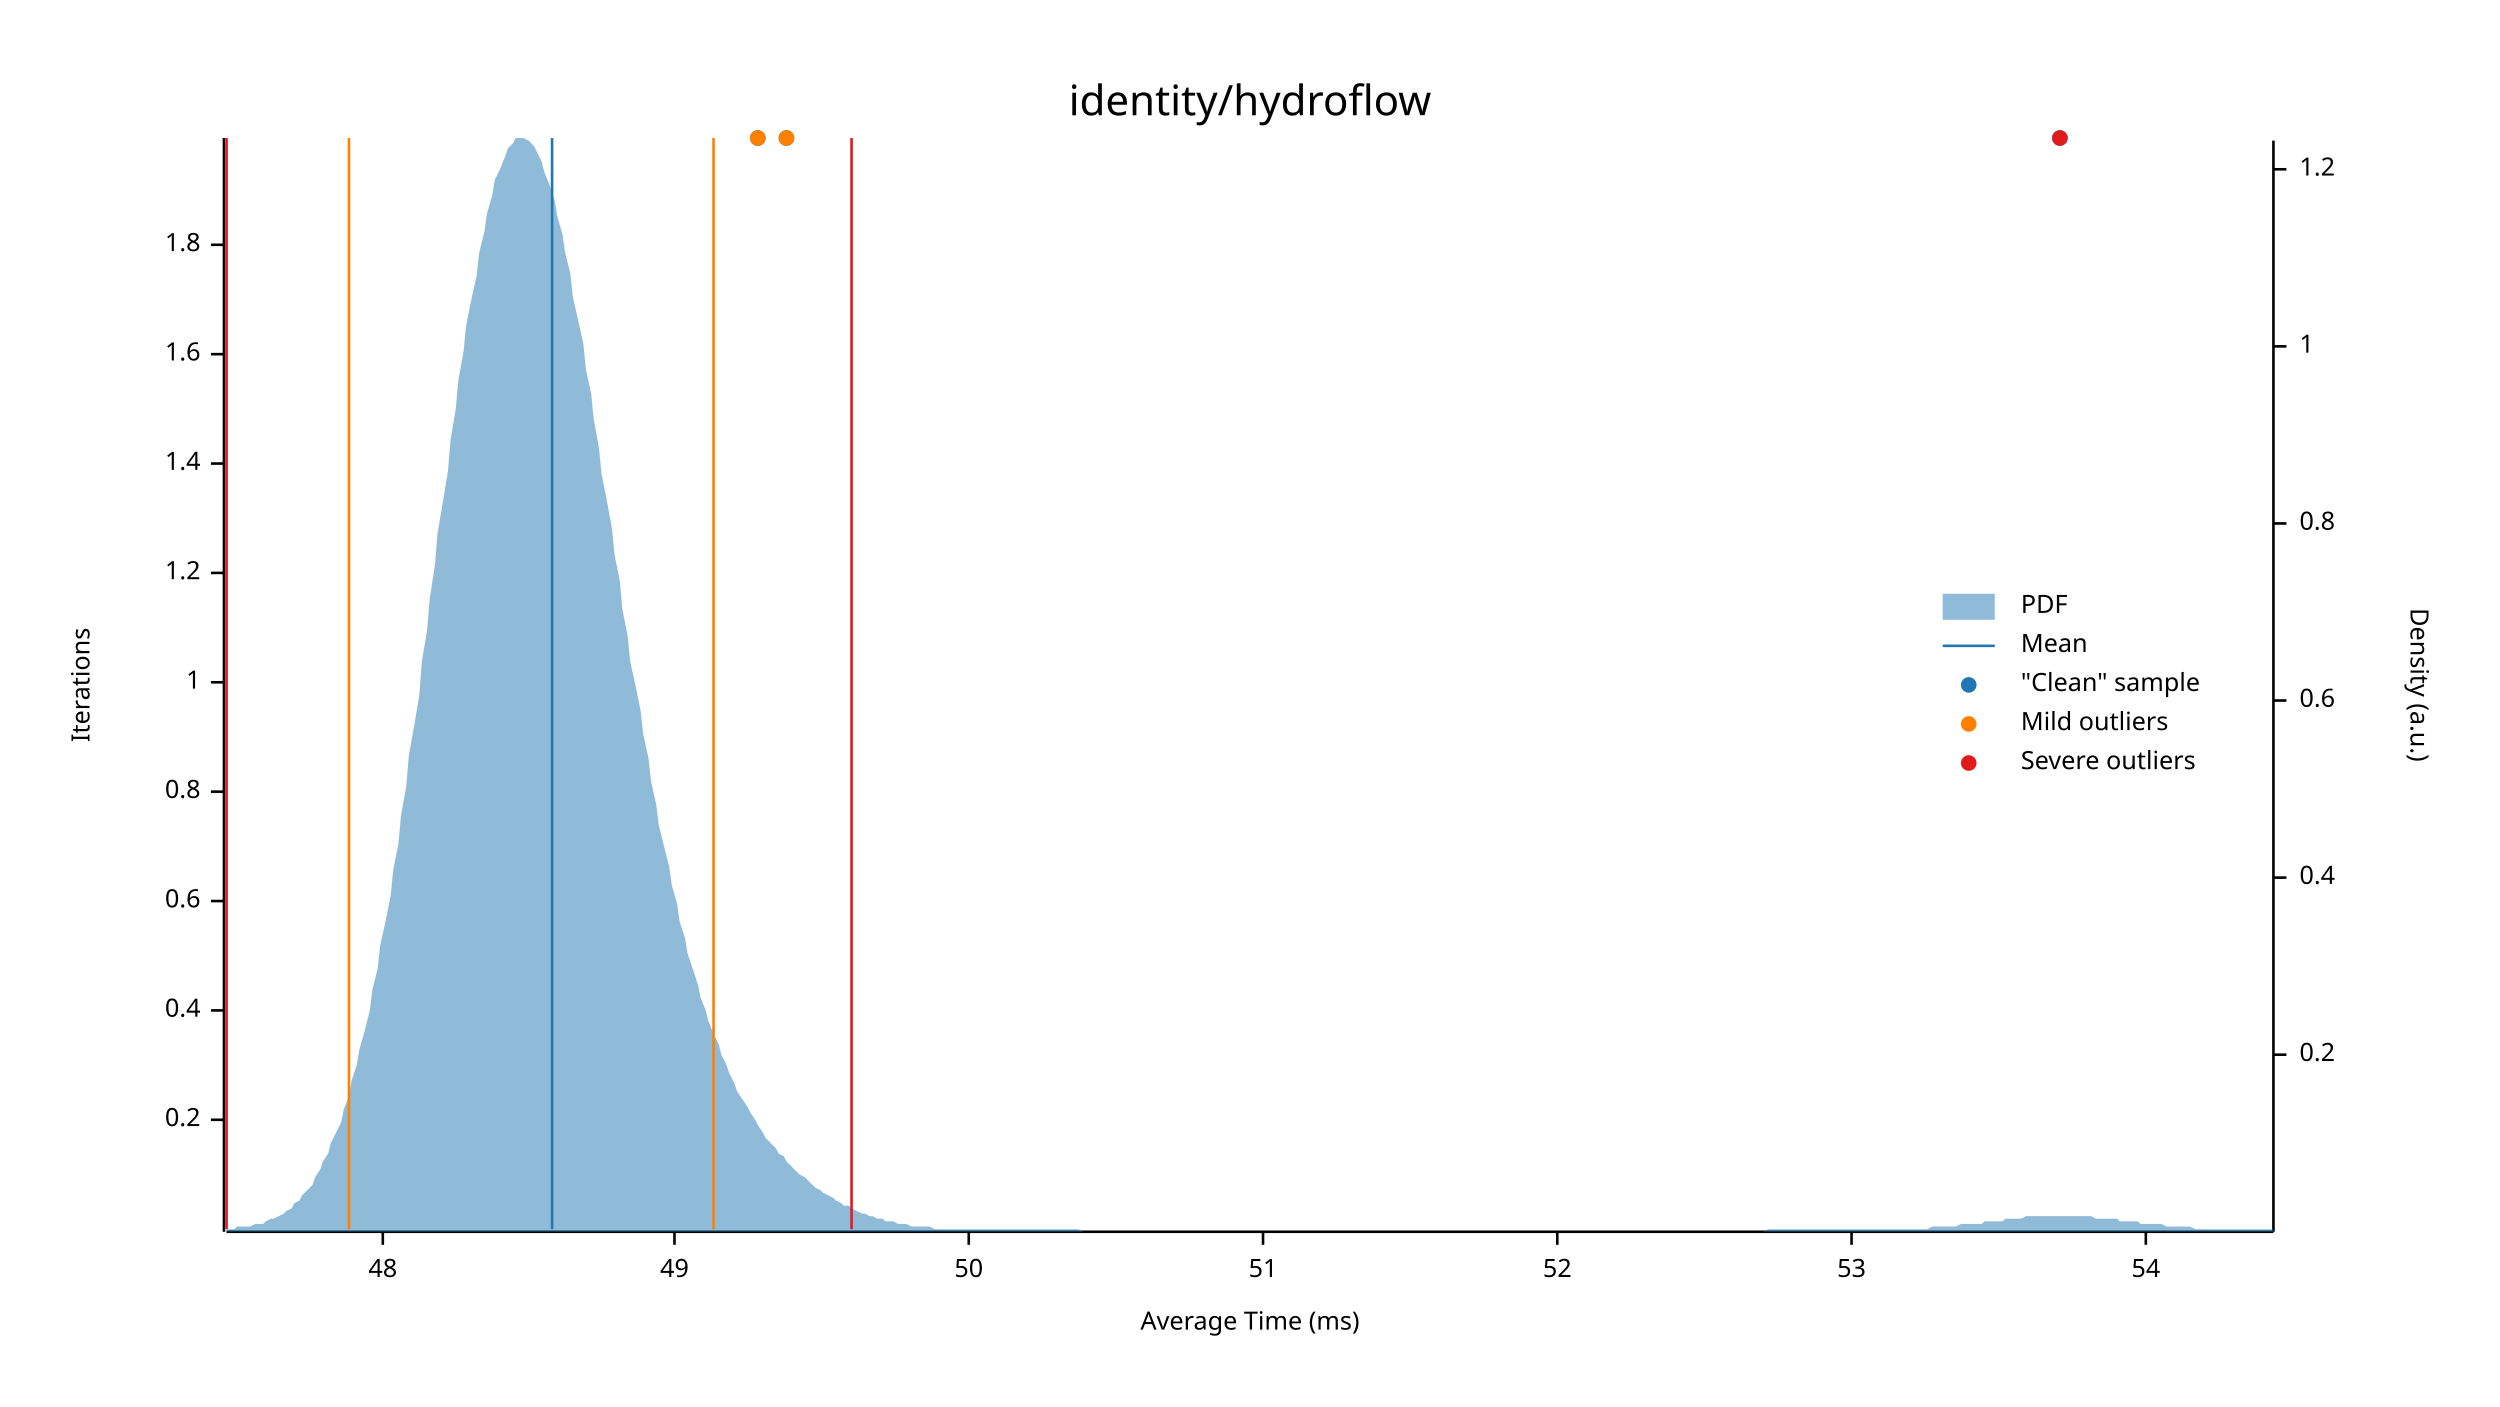
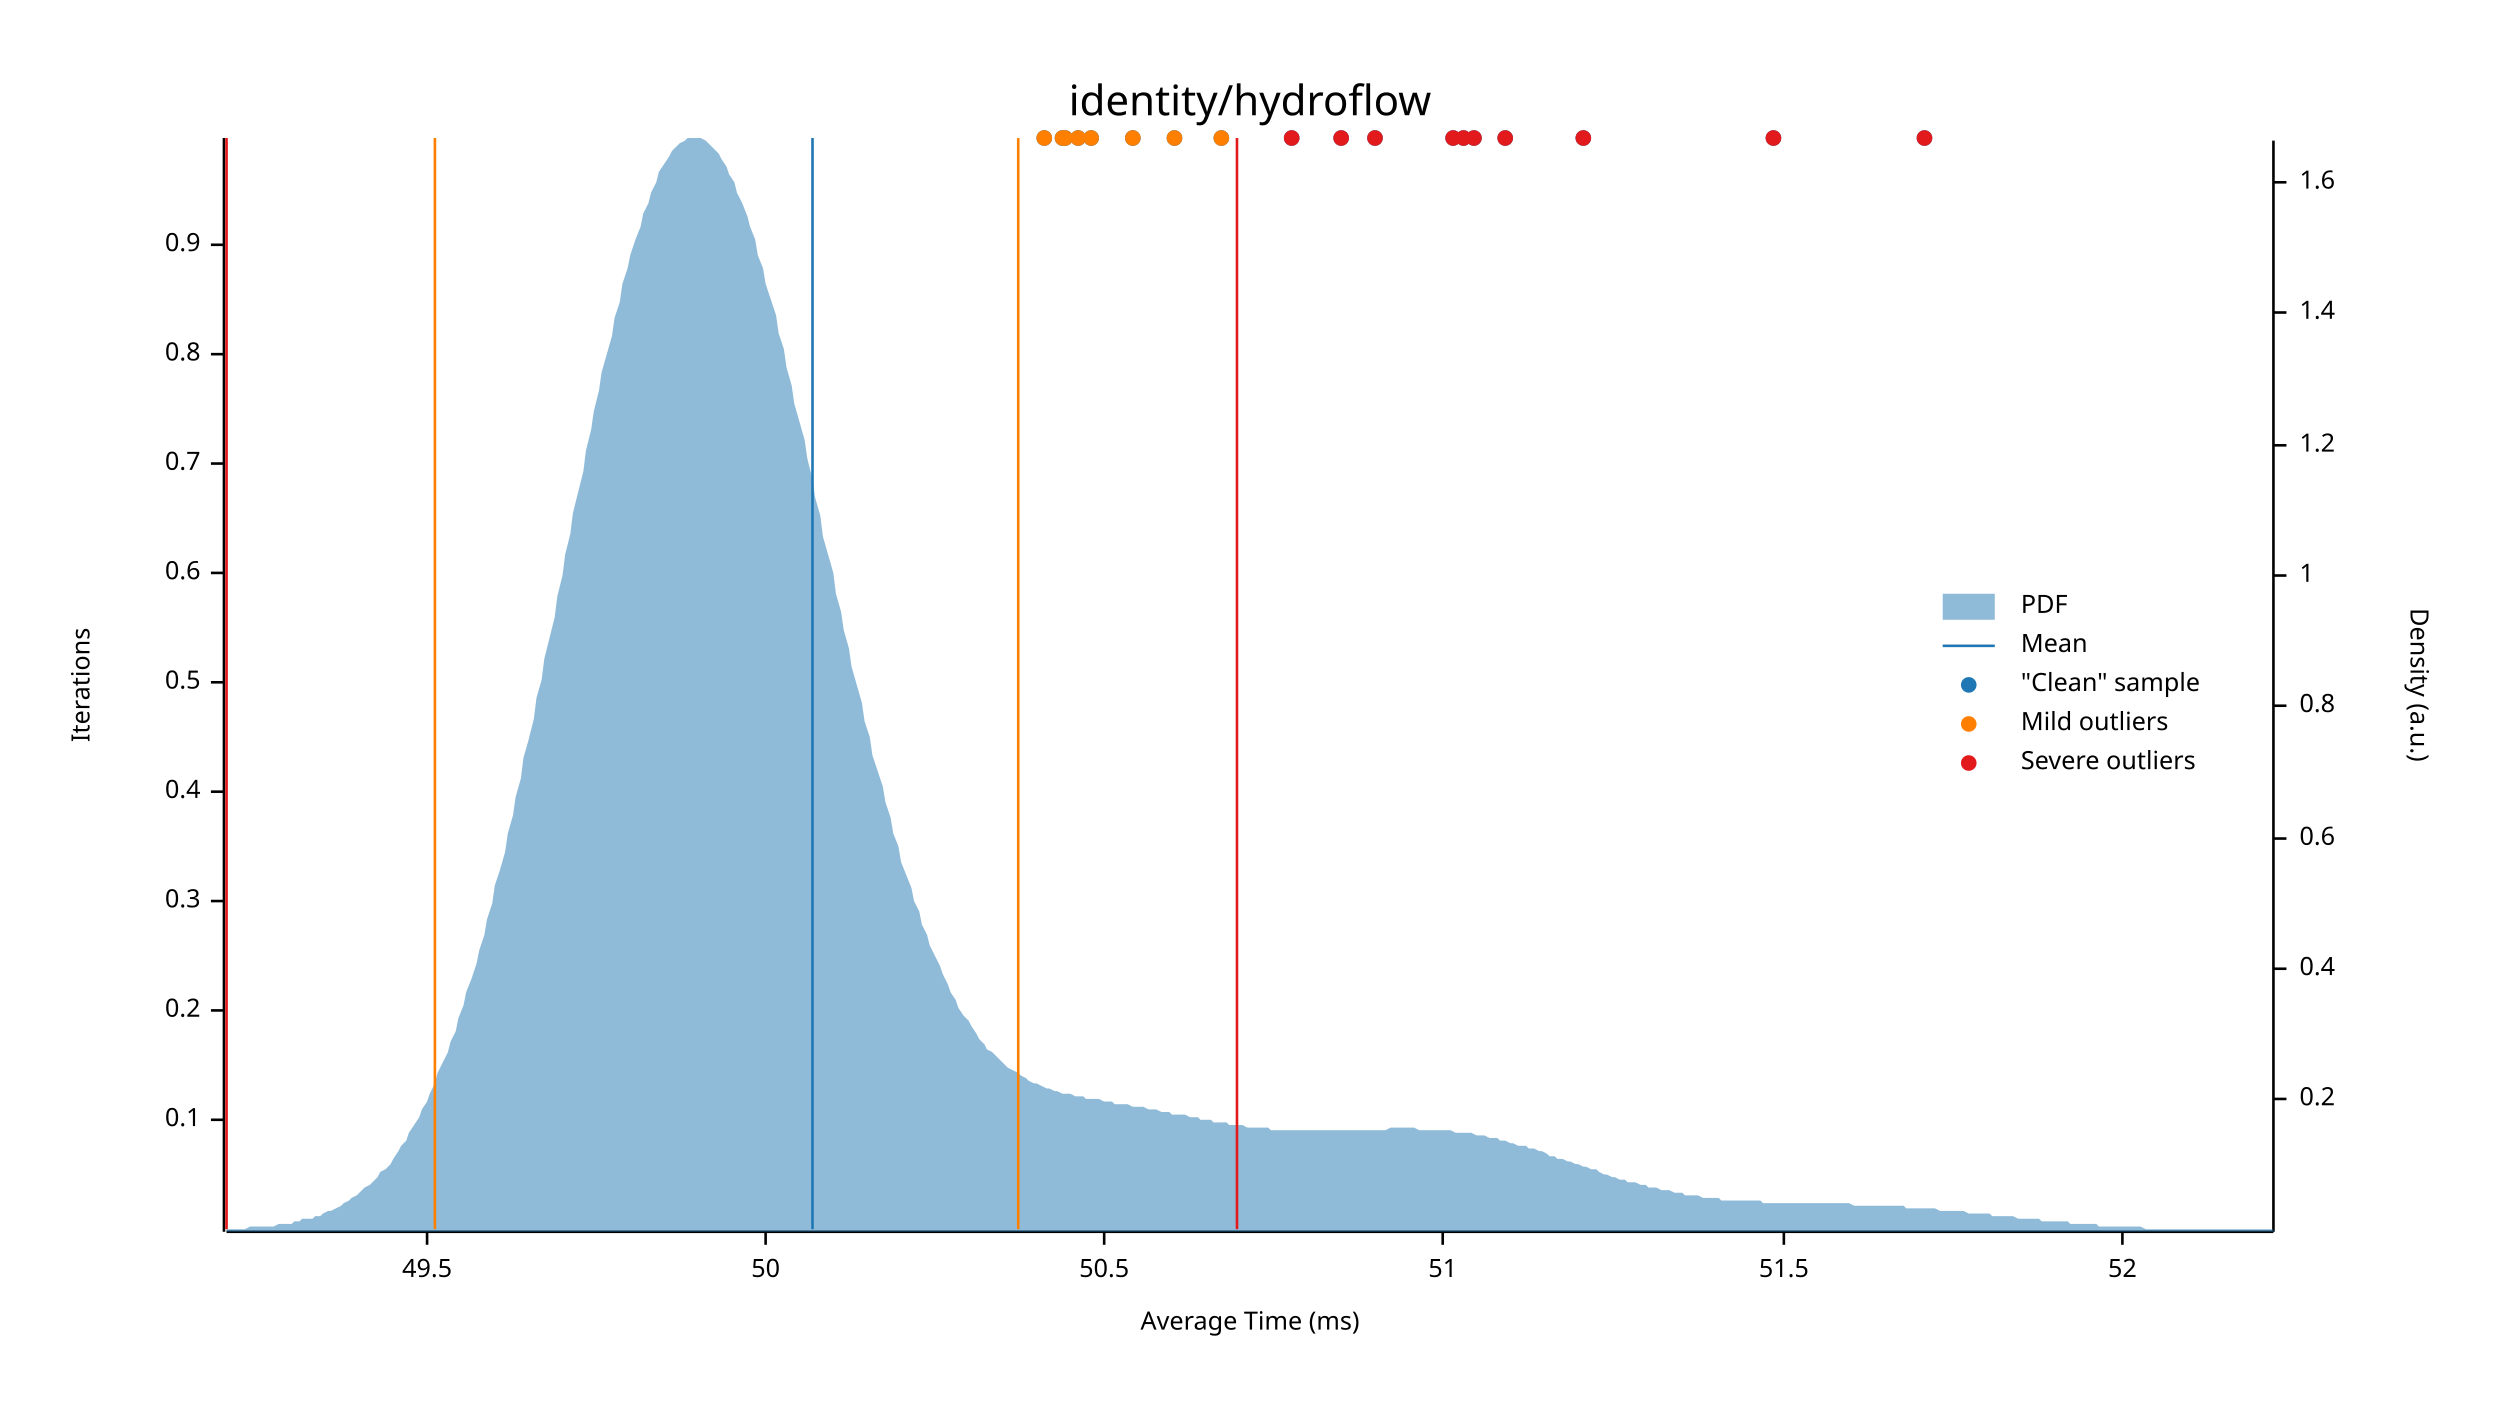
<svg xmlns="http://www.w3.org/2000/svg" width="960" height="540" viewBox="0 0 960 540">
  <text x="480" y="32" dy="0.76em" text-anchor="middle" font-family="sans-serif" font-size="16.129" opacity="1" fill="#000000">
identity/hydroflow
</text>
  <text x="27" y="263" dy="0.76em" text-anchor="middle" font-family="sans-serif" font-size="9.677" opacity="1" fill="#000000" transform="rotate(270, 27, 263)">
Iterations
</text>
  <text x="480" y="513" dy="-0.5ex" text-anchor="middle" font-family="sans-serif" font-size="9.677" opacity="1" fill="#000000">
Average Time (ms)
</text>
  <polyline fill="none" opacity="1" stroke="#000000" stroke-width="1" points="86,53 86,473 " />
  <text x="77" y="430" dy="0.5ex" text-anchor="end" font-family="sans-serif" font-size="9.677" opacity="1" fill="#000000">
- 0.2
+ 0.1
</text>
  <polyline fill="none" opacity="1" stroke="#000000" stroke-width="1" points="81,430 86,430 " />
  <text x="77" y="388" dy="0.5ex" text-anchor="end" font-family="sans-serif" font-size="9.677" opacity="1" fill="#000000">
- 0.4
+ 0.2
</text>
  <polyline fill="none" opacity="1" stroke="#000000" stroke-width="1" points="81,388 86,388 " />
  <text x="77" y="346" dy="0.5ex" text-anchor="end" font-family="sans-serif" font-size="9.677" opacity="1" fill="#000000">
- 0.6
+ 0.3
</text>
  <polyline fill="none" opacity="1" stroke="#000000" stroke-width="1" points="81,346 86,346 " />
  <text x="77" y="304" dy="0.5ex" text-anchor="end" font-family="sans-serif" font-size="9.677" opacity="1" fill="#000000">
- 0.8
+ 0.4
</text>
  <polyline fill="none" opacity="1" stroke="#000000" stroke-width="1" points="81,304 86,304 " />
  <text x="77" y="262" dy="0.5ex" text-anchor="end" font-family="sans-serif" font-size="9.677" opacity="1" fill="#000000">
- 1
+ 0.5
</text>
  <polyline fill="none" opacity="1" stroke="#000000" stroke-width="1" points="81,262 86,262 " />
  <text x="77" y="220" dy="0.5ex" text-anchor="end" font-family="sans-serif" font-size="9.677" opacity="1" fill="#000000">
- 1.2
+ 0.6
</text>
  <polyline fill="none" opacity="1" stroke="#000000" stroke-width="1" points="81,220 86,220 " />
  <text x="77" y="178" dy="0.5ex" text-anchor="end" font-family="sans-serif" font-size="9.677" opacity="1" fill="#000000">
- 1.4
+ 0.7
</text>
  <polyline fill="none" opacity="1" stroke="#000000" stroke-width="1" points="81,178 86,178 " />
  <text x="77" y="136" dy="0.5ex" text-anchor="end" font-family="sans-serif" font-size="9.677" opacity="1" fill="#000000">
- 1.6
+ 0.8
</text>
  <polyline fill="none" opacity="1" stroke="#000000" stroke-width="1" points="81,136 86,136 " />
  <text x="77" y="94" dy="0.5ex" text-anchor="end" font-family="sans-serif" font-size="9.677" opacity="1" fill="#000000">
- 1.8
+ 0.9
</text>
  <polyline fill="none" opacity="1" stroke="#000000" stroke-width="1" points="81,94 86,94 " />
  <polyline fill="none" opacity="1" stroke="#000000" stroke-width="1" points="87,473 873,473 " />
-   <text x="147" y="483" dy="0.76em" text-anchor="middle" font-family="sans-serif" font-size="9.677" opacity="1" fill="#000000">
- 48
+   <text x="164" y="483" dy="0.76em" text-anchor="middle" font-family="sans-serif" font-size="9.677" opacity="1" fill="#000000">
+ 49.5
</text>
-   <polyline fill="none" opacity="1" stroke="#000000" stroke-width="1" points="147,473 147,478 " />
-   <text x="259" y="483" dy="0.76em" text-anchor="middle" font-family="sans-serif" font-size="9.677" opacity="1" fill="#000000">
- 49
- </text>
-   <polyline fill="none" opacity="1" stroke="#000000" stroke-width="1" points="259,473 259,478 " />
-   <text x="372" y="483" dy="0.76em" text-anchor="middle" font-family="sans-serif" font-size="9.677" opacity="1" fill="#000000">
+   <polyline fill="none" opacity="1" stroke="#000000" stroke-width="1" points="164,473 164,478 " />
+   <text x="294" y="483" dy="0.76em" text-anchor="middle" font-family="sans-serif" font-size="9.677" opacity="1" fill="#000000">
50
</text>
-   <polyline fill="none" opacity="1" stroke="#000000" stroke-width="1" points="372,473 372,478 " />
-   <text x="485" y="483" dy="0.76em" text-anchor="middle" font-family="sans-serif" font-size="9.677" opacity="1" fill="#000000">
+   <polyline fill="none" opacity="1" stroke="#000000" stroke-width="1" points="294,473 294,478 " />
+   <text x="424" y="483" dy="0.76em" text-anchor="middle" font-family="sans-serif" font-size="9.677" opacity="1" fill="#000000">
+ 50.5
+ </text>
+   <polyline fill="none" opacity="1" stroke="#000000" stroke-width="1" points="424,473 424,478 " />
+   <text x="554" y="483" dy="0.76em" text-anchor="middle" font-family="sans-serif" font-size="9.677" opacity="1" fill="#000000">
51
</text>
-   <polyline fill="none" opacity="1" stroke="#000000" stroke-width="1" points="485,473 485,478 " />
-   <text x="598" y="483" dy="0.76em" text-anchor="middle" font-family="sans-serif" font-size="9.677" opacity="1" fill="#000000">
+   <polyline fill="none" opacity="1" stroke="#000000" stroke-width="1" points="554,473 554,478 " />
+   <text x="685" y="483" dy="0.76em" text-anchor="middle" font-family="sans-serif" font-size="9.677" opacity="1" fill="#000000">
+ 51.5
+ </text>
+   <polyline fill="none" opacity="1" stroke="#000000" stroke-width="1" points="685,473 685,478 " />
+   <text x="815" y="483" dy="0.76em" text-anchor="middle" font-family="sans-serif" font-size="9.677" opacity="1" fill="#000000">
52
</text>
-   <polyline fill="none" opacity="1" stroke="#000000" stroke-width="1" points="598,473 598,478 " />
-   <text x="711" y="483" dy="0.76em" text-anchor="middle" font-family="sans-serif" font-size="9.677" opacity="1" fill="#000000">
- 53
- </text>
-   <polyline fill="none" opacity="1" stroke="#000000" stroke-width="1" points="711,473 711,478 " />
-   <text x="824" y="483" dy="0.76em" text-anchor="middle" font-family="sans-serif" font-size="9.677" opacity="1" fill="#000000">
- 54
- </text>
-   <polyline fill="none" opacity="1" stroke="#000000" stroke-width="1" points="824,473 824,478 " />
+   <polyline fill="none" opacity="1" stroke="#000000" stroke-width="1" points="815,473 815,478 " />
  <text x="933" y="263" dy="0.76em" text-anchor="middle" font-family="sans-serif" font-size="9.677" opacity="1" fill="#000000" transform="rotate(90, 933, 263)">
Density (a.u.)
</text>
  <polyline fill="none" opacity="1" stroke="#000000" stroke-width="1" points="873,54 873,473 " />
-   <text x="883" y="405" dy="0.5ex" text-anchor="start" font-family="sans-serif" font-size="9.677" opacity="1" fill="#000000">
+   <text x="883" y="422" dy="0.5ex" text-anchor="start" font-family="sans-serif" font-size="9.677" opacity="1" fill="#000000">
0.2
</text>
-   <polyline fill="none" opacity="1" stroke="#000000" stroke-width="1" points="873,405 878,405 " />
-   <text x="883" y="337" dy="0.5ex" text-anchor="start" font-family="sans-serif" font-size="9.677" opacity="1" fill="#000000">
+   <polyline fill="none" opacity="1" stroke="#000000" stroke-width="1" points="873,422 878,422 " />
+   <text x="883" y="372" dy="0.5ex" text-anchor="start" font-family="sans-serif" font-size="9.677" opacity="1" fill="#000000">
0.4
</text>
-   <polyline fill="none" opacity="1" stroke="#000000" stroke-width="1" points="873,337 878,337 " />
-   <text x="883" y="269" dy="0.5ex" text-anchor="start" font-family="sans-serif" font-size="9.677" opacity="1" fill="#000000">
+   <polyline fill="none" opacity="1" stroke="#000000" stroke-width="1" points="873,372 878,372 " />
+   <text x="883" y="322" dy="0.5ex" text-anchor="start" font-family="sans-serif" font-size="9.677" opacity="1" fill="#000000">
0.6
</text>
-   <polyline fill="none" opacity="1" stroke="#000000" stroke-width="1" points="873,269 878,269 " />
-   <text x="883" y="201" dy="0.5ex" text-anchor="start" font-family="sans-serif" font-size="9.677" opacity="1" fill="#000000">
+   <polyline fill="none" opacity="1" stroke="#000000" stroke-width="1" points="873,322 878,322 " />
+   <text x="883" y="271" dy="0.5ex" text-anchor="start" font-family="sans-serif" font-size="9.677" opacity="1" fill="#000000">
0.8
</text>
-   <polyline fill="none" opacity="1" stroke="#000000" stroke-width="1" points="873,201 878,201 " />
-   <text x="883" y="133" dy="0.5ex" text-anchor="start" font-family="sans-serif" font-size="9.677" opacity="1" fill="#000000">
+   <polyline fill="none" opacity="1" stroke="#000000" stroke-width="1" points="873,271 878,271 " />
+   <text x="883" y="221" dy="0.5ex" text-anchor="start" font-family="sans-serif" font-size="9.677" opacity="1" fill="#000000">
1
</text>
-   <polyline fill="none" opacity="1" stroke="#000000" stroke-width="1" points="873,133 878,133 " />
-   <text x="883" y="65" dy="0.5ex" text-anchor="start" font-family="sans-serif" font-size="9.677" opacity="1" fill="#000000">
+   <polyline fill="none" opacity="1" stroke="#000000" stroke-width="1" points="873,221 878,221 " />
+   <text x="883" y="171" dy="0.5ex" text-anchor="start" font-family="sans-serif" font-size="9.677" opacity="1" fill="#000000">
1.2
</text>
-   <polyline fill="none" opacity="1" stroke="#000000" stroke-width="1" points="873,65 878,65 " />
-   <polygon opacity="0.5" fill="#1F78B4" points="87,472 88,472 90,472 91,471 93,471 94,471 96,471 98,470 99,470 101,470 102,469 104,468 105,468 107,467 109,466 110,465 112,464 113,462 115,461 116,459 118,457 120,455 121,452 123,449 124,446 126,443 127,439 129,435 131,431 132,426 134,421 135,415 137,409 138,403 140,396 142,388 143,380 145,372 146,363 148,354 150,344 151,334 153,324 154,313 156,302 157,290 159,279 161,267 162,254 164,242 165,230 167,217 168,205 170,193 172,181 173,169 175,157 176,146 178,135 179,125 181,115 183,106 184,97 186,89 187,82 189,75 190,69 192,65 194,60 195,57 197,55 198,53 200,53 201,53 203,54 205,56 206,58 208,62 209,66 211,71 213,77 214,83 216,90 217,97 219,105 220,114 222,123 224,132 225,142 227,151 228,161 230,172 231,182 233,192 235,203 236,213 238,223 239,234 241,244 242,254 244,263 246,273 247,282 249,291 250,300 252,309 253,317 255,325 257,333 258,340 260,347 261,354 263,360 264,366 266,372 268,378 269,383 271,388 272,392 274,397 276,401 277,405 279,409 280,412 282,416 283,419 285,422 287,425 288,427 290,430 291,432 293,435 294,437 296,439 298,441 299,443 301,444 302,446 304,448 305,449 307,451 309,452 310,453 312,455 313,456 315,457 316,458 318,459 320,460 321,461 323,462 324,463 326,463 327,464 329,465 331,466 332,466 334,467 335,467 337,468 339,468 340,469 342,469 343,469 345,470 346,470 348,470 350,471 351,471 353,471 354,471 356,471 357,471 359,472 361,472 362,472 364,472 365,472 367,472 368,472 370,472 372,472 373,472 375,472 376,472 378,472 379,472 381,472 383,472 384,472 386,472 387,472 389,472 391,472 392,472 394,472 395,472 397,472 398,472 400,472 402,472 403,472 405,472 406,472 408,472 409,472 411,472 413,472 414,472 416,473 417,473 419,473 420,473 422,473 424,473 425,473 427,473 428,473 430,473 431,473 433,473 435,473 436,473 438,473 439,473 441,473 442,473 444,473 446,473 447,473 449,473 450,473 452,473 454,473 455,473 457,473 458,473 460,473 461,473 463,473 465,473 466,473 468,473 469,473 471,473 472,473 474,473 476,473 477,473 479,473 480,473 482,473 483,473 485,473 487,473 488,473 490,473 491,473 493,473 494,473 496,473 498,473 499,473 501,473 502,473 504,473 505,473 507,473 509,473 510,473 512,473 513,473 515,473 517,473 518,473 520,473 521,473 523,473 524,473 526,473 528,473 529,473 531,473 532,473 534,473 535,473 537,473 539,473 540,473 542,473 543,473 545,473 546,473 548,473 550,473 551,473 553,473 554,473 556,473 557,473 559,473 561,473 562,473 564,473 565,473 567,473 568,473 570,473 572,473 573,473 575,473 576,473 578,473 580,473 581,473 583,473 584,473 586,473 587,473 589,473 591,473 592,473 594,473 595,473 597,473 598,473 600,473 602,473 603,473 605,473 606,473 608,473 609,473 611,473 613,473 614,473 616,473 617,473 619,473 620,473 622,473 624,473 625,473 627,473 628,473 630,473 632,473 633,473 635,473 636,473 638,473 639,473 641,473 643,473 644,473 646,473 647,473 649,473 650,473 652,473 654,473 655,473 657,473 658,473 660,473 661,473 663,473 665,473 666,473 668,473 669,473 671,473 672,473 674,473 676,473 677,473 679,472 680,472 682,472 683,472 685,472 687,472 688,472 690,472 691,472 693,472 695,472 696,472 698,472 699,472 701,472 702,472 704,472 706,472 707,472 709,472 710,472 712,472 713,472 715,472 717,472 718,472 720,472 721,472 723,472 724,472 726,472 728,472 729,472 731,472 732,472 734,472 735,472 737,472 739,472 740,472 742,471 743,471 745,471 746,471 748,471 750,471 751,471 753,470 754,470 756,470 758,470 759,470 761,470 762,469 764,469 765,469 767,469 769,469 770,468 772,468 773,468 775,468 776,468 778,467 780,467 781,467 783,467 784,467 786,467 787,467 789,467 791,467 792,467 794,467 795,467 797,467 798,467 800,467 802,467 803,467 805,468 806,468 808,468 809,468 811,468 813,468 814,469 816,469 817,469 819,469 821,469 822,470 824,470 825,470 827,470 828,470 830,470 832,471 833,471 835,471 836,471 838,471 839,471 841,471 843,472 844,472 846,472 847,472 849,472 850,472 852,472 854,472 855,472 857,472 858,472 860,472 861,472 863,472 865,472 866,472 868,472 869,472 871,472 873,472 873,473 87,473 " />
-   <polyline fill="none" opacity="1" stroke="#1F78B4" stroke-width="1" points="212,472 212,53 " />
-   <polyline fill="none" opacity="1" stroke="#FF7F00" stroke-width="1" points="134,472 134,53 " />
-   <polyline fill="none" opacity="1" stroke="#FF7F00" stroke-width="1" points="274,472 274,53 " />
+   <polyline fill="none" opacity="1" stroke="#000000" stroke-width="1" points="873,171 878,171 " />
+   <text x="883" y="120" dy="0.5ex" text-anchor="start" font-family="sans-serif" font-size="9.677" opacity="1" fill="#000000">
+ 1.4
+ </text>
+   <polyline fill="none" opacity="1" stroke="#000000" stroke-width="1" points="873,120 878,120 " />
+   <text x="883" y="70" dy="0.5ex" text-anchor="start" font-family="sans-serif" font-size="9.677" opacity="1" fill="#000000">
+ 1.6
+ </text>
+   <polyline fill="none" opacity="1" stroke="#000000" stroke-width="1" points="873,70 878,70 " />
+   <polygon opacity="0.5" fill="#1F78B4" points="87,472 88,472 90,472 91,472 93,472 94,472 96,471 98,471 99,471 101,471 102,471 104,471 105,471 107,470 109,470 110,470 112,470 113,469 115,469 116,468 118,468 120,468 121,467 123,467 124,466 126,465 127,465 129,464 131,463 132,462 134,461 135,460 137,459 138,458 140,456 142,455 143,454 145,452 146,450 148,449 150,447 151,445 153,442 154,440 156,438 157,435 159,432 161,429 162,426 164,423 165,420 167,416 168,412 170,408 172,404 173,400 175,396 176,391 178,386 179,381 181,376 183,370 184,365 186,359 187,353 189,347 190,340 192,334 194,327 195,320 197,313 198,306 200,299 201,291 203,284 205,276 206,268 208,261 209,253 211,245 213,237 214,229 216,221 217,213 219,205 220,197 222,189 224,181 225,173 227,165 228,158 230,150 231,143 233,136 235,129 236,122 238,116 239,109 241,103 242,98 244,92 246,87 247,82 249,78 250,74 252,70 253,66 255,63 257,60 258,58 260,56 261,55 263,54 264,53 266,53 268,53 269,53 271,54 272,55 274,57 276,59 277,61 279,64 280,67 282,70 283,74 285,78 287,83 288,87 290,92 291,98 293,103 294,109 296,115 298,121 299,128 301,134 302,141 304,148 305,155 307,162 309,169 310,176 312,184 313,191 315,198 316,206 318,213 320,220 321,228 323,235 324,242 326,249 327,256 329,263 331,270 332,277 334,283 335,290 337,296 339,302 340,308 342,314 343,320 345,325 346,331 348,336 350,341 351,346 353,350 354,355 356,359 357,363 359,367 361,371 362,374 364,378 365,381 367,384 368,387 370,390 372,392 373,394 375,397 376,399 378,401 379,403 381,404 383,406 384,407 386,409 387,410 389,411 391,412 392,413 394,414 395,415 397,416 398,416 400,417 402,418 403,418 405,419 406,419 408,420 409,420 411,420 413,421 414,421 416,421 417,422 419,422 420,422 422,422 424,423 425,423 427,423 428,424 430,424 431,424 433,424 435,425 436,425 438,425 439,425 441,426 442,426 444,426 446,427 447,427 449,427 450,428 452,428 454,428 455,428 457,429 458,429 460,429 461,430 463,430 465,430 466,431 468,431 469,431 471,431 472,432 474,432 476,432 477,432 479,433 480,433 482,433 483,433 485,433 487,433 488,434 490,434 491,434 493,434 494,434 496,434 498,434 499,434 501,434 502,434 504,434 505,434 507,434 509,434 510,434 512,434 513,434 515,434 517,434 518,434 520,434 521,434 523,434 524,434 526,434 528,434 529,434 531,434 532,434 534,433 535,433 537,433 539,433 540,433 542,433 543,433 545,434 546,434 548,434 550,434 551,434 553,434 554,434 556,434 557,434 559,435 561,435 562,435 564,435 565,435 567,436 568,436 570,436 572,437 573,437 575,437 576,438 578,438 580,439 581,439 583,440 584,440 586,440 587,441 589,441 591,442 592,442 594,443 595,444 597,444 598,445 600,445 602,446 603,446 605,447 606,447 608,448 609,448 611,449 613,449 614,450 616,451 617,451 619,452 620,452 622,453 624,453 625,454 627,454 628,454 630,455 632,455 633,456 635,456 636,456 638,457 639,457 641,457 643,458 644,458 646,458 647,459 649,459 650,459 652,459 654,460 655,460 657,460 658,460 660,460 661,461 663,461 665,461 666,461 668,461 669,461 671,461 672,461 674,461 676,461 677,462 679,462 680,462 682,462 683,462 685,462 687,462 688,462 690,462 691,462 693,462 695,462 696,462 698,462 699,462 701,462 702,462 704,462 706,462 707,462 709,462 710,462 712,463 713,463 715,463 717,463 718,463 720,463 721,463 723,463 724,463 726,463 728,463 729,463 731,463 732,464 734,464 735,464 737,464 739,464 740,464 742,464 743,464 745,465 746,465 748,465 750,465 751,465 753,465 754,465 756,466 758,466 759,466 761,466 762,466 764,466 765,467 767,467 769,467 770,467 772,467 773,467 775,468 776,468 778,468 780,468 781,468 783,468 784,469 786,469 787,469 789,469 791,469 792,469 794,469 795,470 797,470 798,470 800,470 802,470 803,470 805,470 806,471 808,471 809,471 811,471 813,471 814,471 816,471 817,471 819,471 821,471 822,471 824,472 825,472 827,472 828,472 830,472 832,472 833,472 835,472 836,472 838,472 839,472 841,472 843,472 844,472 846,472 847,472 849,472 850,472 852,472 854,472 855,472 857,472 858,472 860,472 861,472 863,472 865,472 866,472 868,472 869,472 871,472 873,472 873,473 87,473 " />
+   <polyline fill="none" opacity="1" stroke="#1F78B4" stroke-width="1" points="312,472 312,53 " />
+   <polyline fill="none" opacity="1" stroke="#FF7F00" stroke-width="1" points="167,472 167,53 " />
+   <polyline fill="none" opacity="1" stroke="#FF7F00" stroke-width="1" points="391,472 391,53 " />
  <polyline fill="none" opacity="1" stroke="#E31A1C" stroke-width="1" points="87,472 87,53 " />
-   <polyline fill="none" opacity="1" stroke="#E31A1C" stroke-width="1" points="327,472 327,53 " />
-   <circle cx="302" cy="53" r="3" opacity="1" fill="#1F78B4" stroke="none" stroke-width="1" />
-   <circle cx="291" cy="53" r="3" opacity="1" fill="#1F78B4" stroke="none" stroke-width="1" />
-   <circle cx="791" cy="53" r="3" opacity="1" fill="#1F78B4" stroke="none" stroke-width="1" />
-   <circle cx="302" cy="53" r="3" opacity="1" fill="#FF7F00" stroke="none" stroke-width="1" />
-   <circle cx="291" cy="53" r="3" opacity="1" fill="#FF7F00" stroke="none" stroke-width="1" />
-   <circle cx="791" cy="53" r="3" opacity="1" fill="#E31A1C" stroke="none" stroke-width="1" />
+   <polyline fill="none" opacity="1" stroke="#E31A1C" stroke-width="1" points="475,472 475,53 " />
+   <circle cx="408" cy="53" r="3" opacity="1" fill="#1F78B4" stroke="none" stroke-width="1" />
+   <circle cx="451" cy="53" r="3" opacity="1" fill="#1F78B4" stroke="none" stroke-width="1" />
+   <circle cx="419" cy="53" r="3" opacity="1" fill="#1F78B4" stroke="none" stroke-width="1" />
+   <circle cx="401" cy="53" r="3" opacity="1" fill="#1F78B4" stroke="none" stroke-width="1" />
+   <circle cx="515" cy="53" r="3" opacity="1" fill="#1F78B4" stroke="none" stroke-width="1" />
+   <circle cx="496" cy="53" r="3" opacity="1" fill="#1F78B4" stroke="none" stroke-width="1" />
+   <circle cx="566" cy="53" r="3" opacity="1" fill="#1F78B4" stroke="none" stroke-width="1" />
+   <circle cx="681" cy="53" r="3" opacity="1" fill="#1F78B4" stroke="none" stroke-width="1" />
+   <circle cx="469" cy="53" r="3" opacity="1" fill="#1F78B4" stroke="none" stroke-width="1" />
+   <circle cx="409" cy="53" r="3" opacity="1" fill="#1F78B4" stroke="none" stroke-width="1" />
+   <circle cx="578" cy="53" r="3" opacity="1" fill="#1F78B4" stroke="none" stroke-width="1" />
+   <circle cx="562" cy="53" r="3" opacity="1" fill="#1F78B4" stroke="none" stroke-width="1" />
+   <circle cx="558" cy="53" r="3" opacity="1" fill="#1F78B4" stroke="none" stroke-width="1" />
+   <circle cx="435" cy="53" r="3" opacity="1" fill="#1F78B4" stroke="none" stroke-width="1" />
+   <circle cx="414" cy="53" r="3" opacity="1" fill="#1F78B4" stroke="none" stroke-width="1" />
+   <circle cx="608" cy="53" r="3" opacity="1" fill="#1F78B4" stroke="none" stroke-width="1" />
+   <circle cx="528" cy="53" r="3" opacity="1" fill="#1F78B4" stroke="none" stroke-width="1" />
+   <circle cx="739" cy="53" r="3" opacity="1" fill="#1F78B4" stroke="none" stroke-width="1" />
+   <circle cx="408" cy="53" r="3" opacity="1" fill="#FF7F00" stroke="none" stroke-width="1" />
+   <circle cx="451" cy="53" r="3" opacity="1" fill="#FF7F00" stroke="none" stroke-width="1" />
+   <circle cx="419" cy="53" r="3" opacity="1" fill="#FF7F00" stroke="none" stroke-width="1" />
+   <circle cx="401" cy="53" r="3" opacity="1" fill="#FF7F00" stroke="none" stroke-width="1" />
+   <circle cx="469" cy="53" r="3" opacity="1" fill="#FF7F00" stroke="none" stroke-width="1" />
+   <circle cx="409" cy="53" r="3" opacity="1" fill="#FF7F00" stroke="none" stroke-width="1" />
+   <circle cx="435" cy="53" r="3" opacity="1" fill="#FF7F00" stroke="none" stroke-width="1" />
+   <circle cx="414" cy="53" r="3" opacity="1" fill="#FF7F00" stroke="none" stroke-width="1" />
+   <circle cx="515" cy="53" r="3" opacity="1" fill="#E31A1C" stroke="none" stroke-width="1" />
+   <circle cx="496" cy="53" r="3" opacity="1" fill="#E31A1C" stroke="none" stroke-width="1" />
+   <circle cx="566" cy="53" r="3" opacity="1" fill="#E31A1C" stroke="none" stroke-width="1" />
+   <circle cx="681" cy="53" r="3" opacity="1" fill="#E31A1C" stroke="none" stroke-width="1" />
+   <circle cx="578" cy="53" r="3" opacity="1" fill="#E31A1C" stroke="none" stroke-width="1" />
+   <circle cx="562" cy="53" r="3" opacity="1" fill="#E31A1C" stroke="none" stroke-width="1" />
+   <circle cx="558" cy="53" r="3" opacity="1" fill="#E31A1C" stroke="none" stroke-width="1" />
+   <circle cx="608" cy="53" r="3" opacity="1" fill="#E31A1C" stroke="none" stroke-width="1" />
+   <circle cx="528" cy="53" r="3" opacity="1" fill="#E31A1C" stroke="none" stroke-width="1" />
+   <circle cx="739" cy="53" r="3" opacity="1" fill="#E31A1C" stroke="none" stroke-width="1" />
  <text x="776" y="228" dy="0.76em" text-anchor="start" font-family="sans-serif" font-size="9.677" opacity="1" fill="#000000">
PDF
</text>
  <text x="776" y="243" dy="0.76em" text-anchor="start" font-family="sans-serif" font-size="9.677" opacity="1" fill="#000000">
Mean
</text>
  <text x="776" y="258" dy="0.76em" text-anchor="start" font-family="sans-serif" font-size="9.677" opacity="1" fill="#000000">
"Clean" sample
</text>
  <text x="776" y="273" dy="0.76em" text-anchor="start" font-family="sans-serif" font-size="9.677" opacity="1" fill="#000000">
Mild outliers
</text>
  <text x="776" y="288" dy="0.76em" text-anchor="start" font-family="sans-serif" font-size="9.677" opacity="1" fill="#000000">
Severe outliers
</text>
  <rect x="746" y="228" width="20" height="10" opacity="0.5" fill="#1F78B4" stroke="none" />
  <polyline fill="none" opacity="1" stroke="#1F78B4" stroke-width="1" points="746,248 766,248 " />
  <circle cx="756" cy="263" r="3" opacity="1" fill="#1F78B4" stroke="none" stroke-width="1" />
  <circle cx="756" cy="278" r="3" opacity="1" fill="#FF7F00" stroke="none" stroke-width="1" />
  <circle cx="756" cy="293" r="3" opacity="1" fill="#E31A1C" stroke="none" stroke-width="1" />
</svg>
